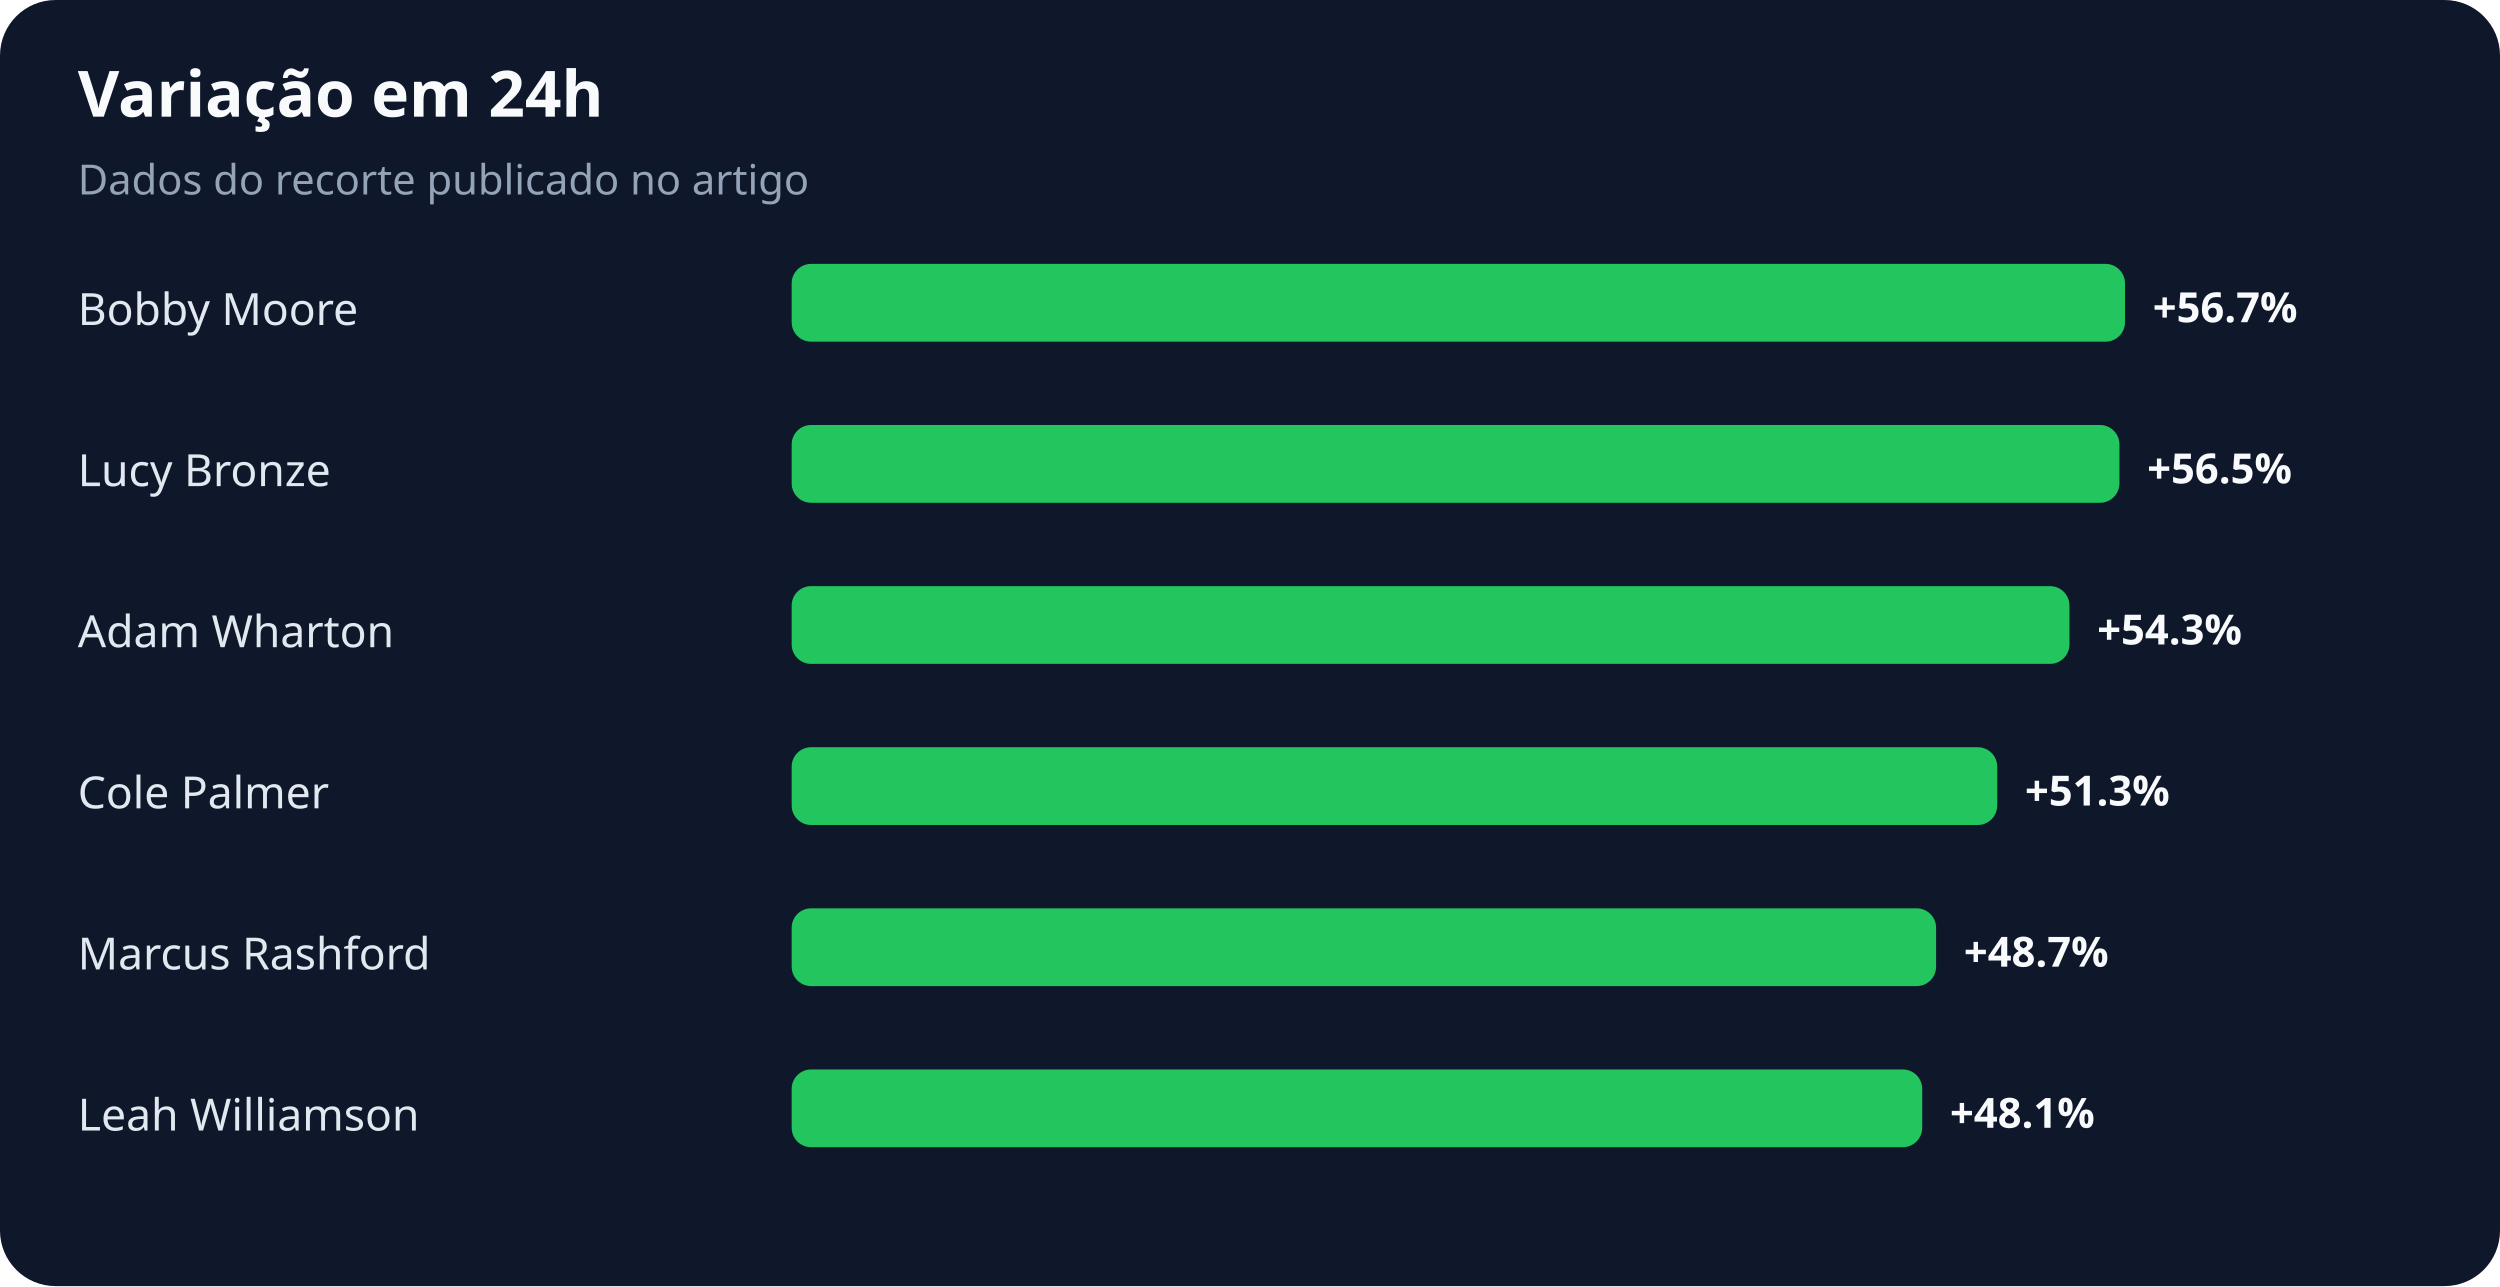
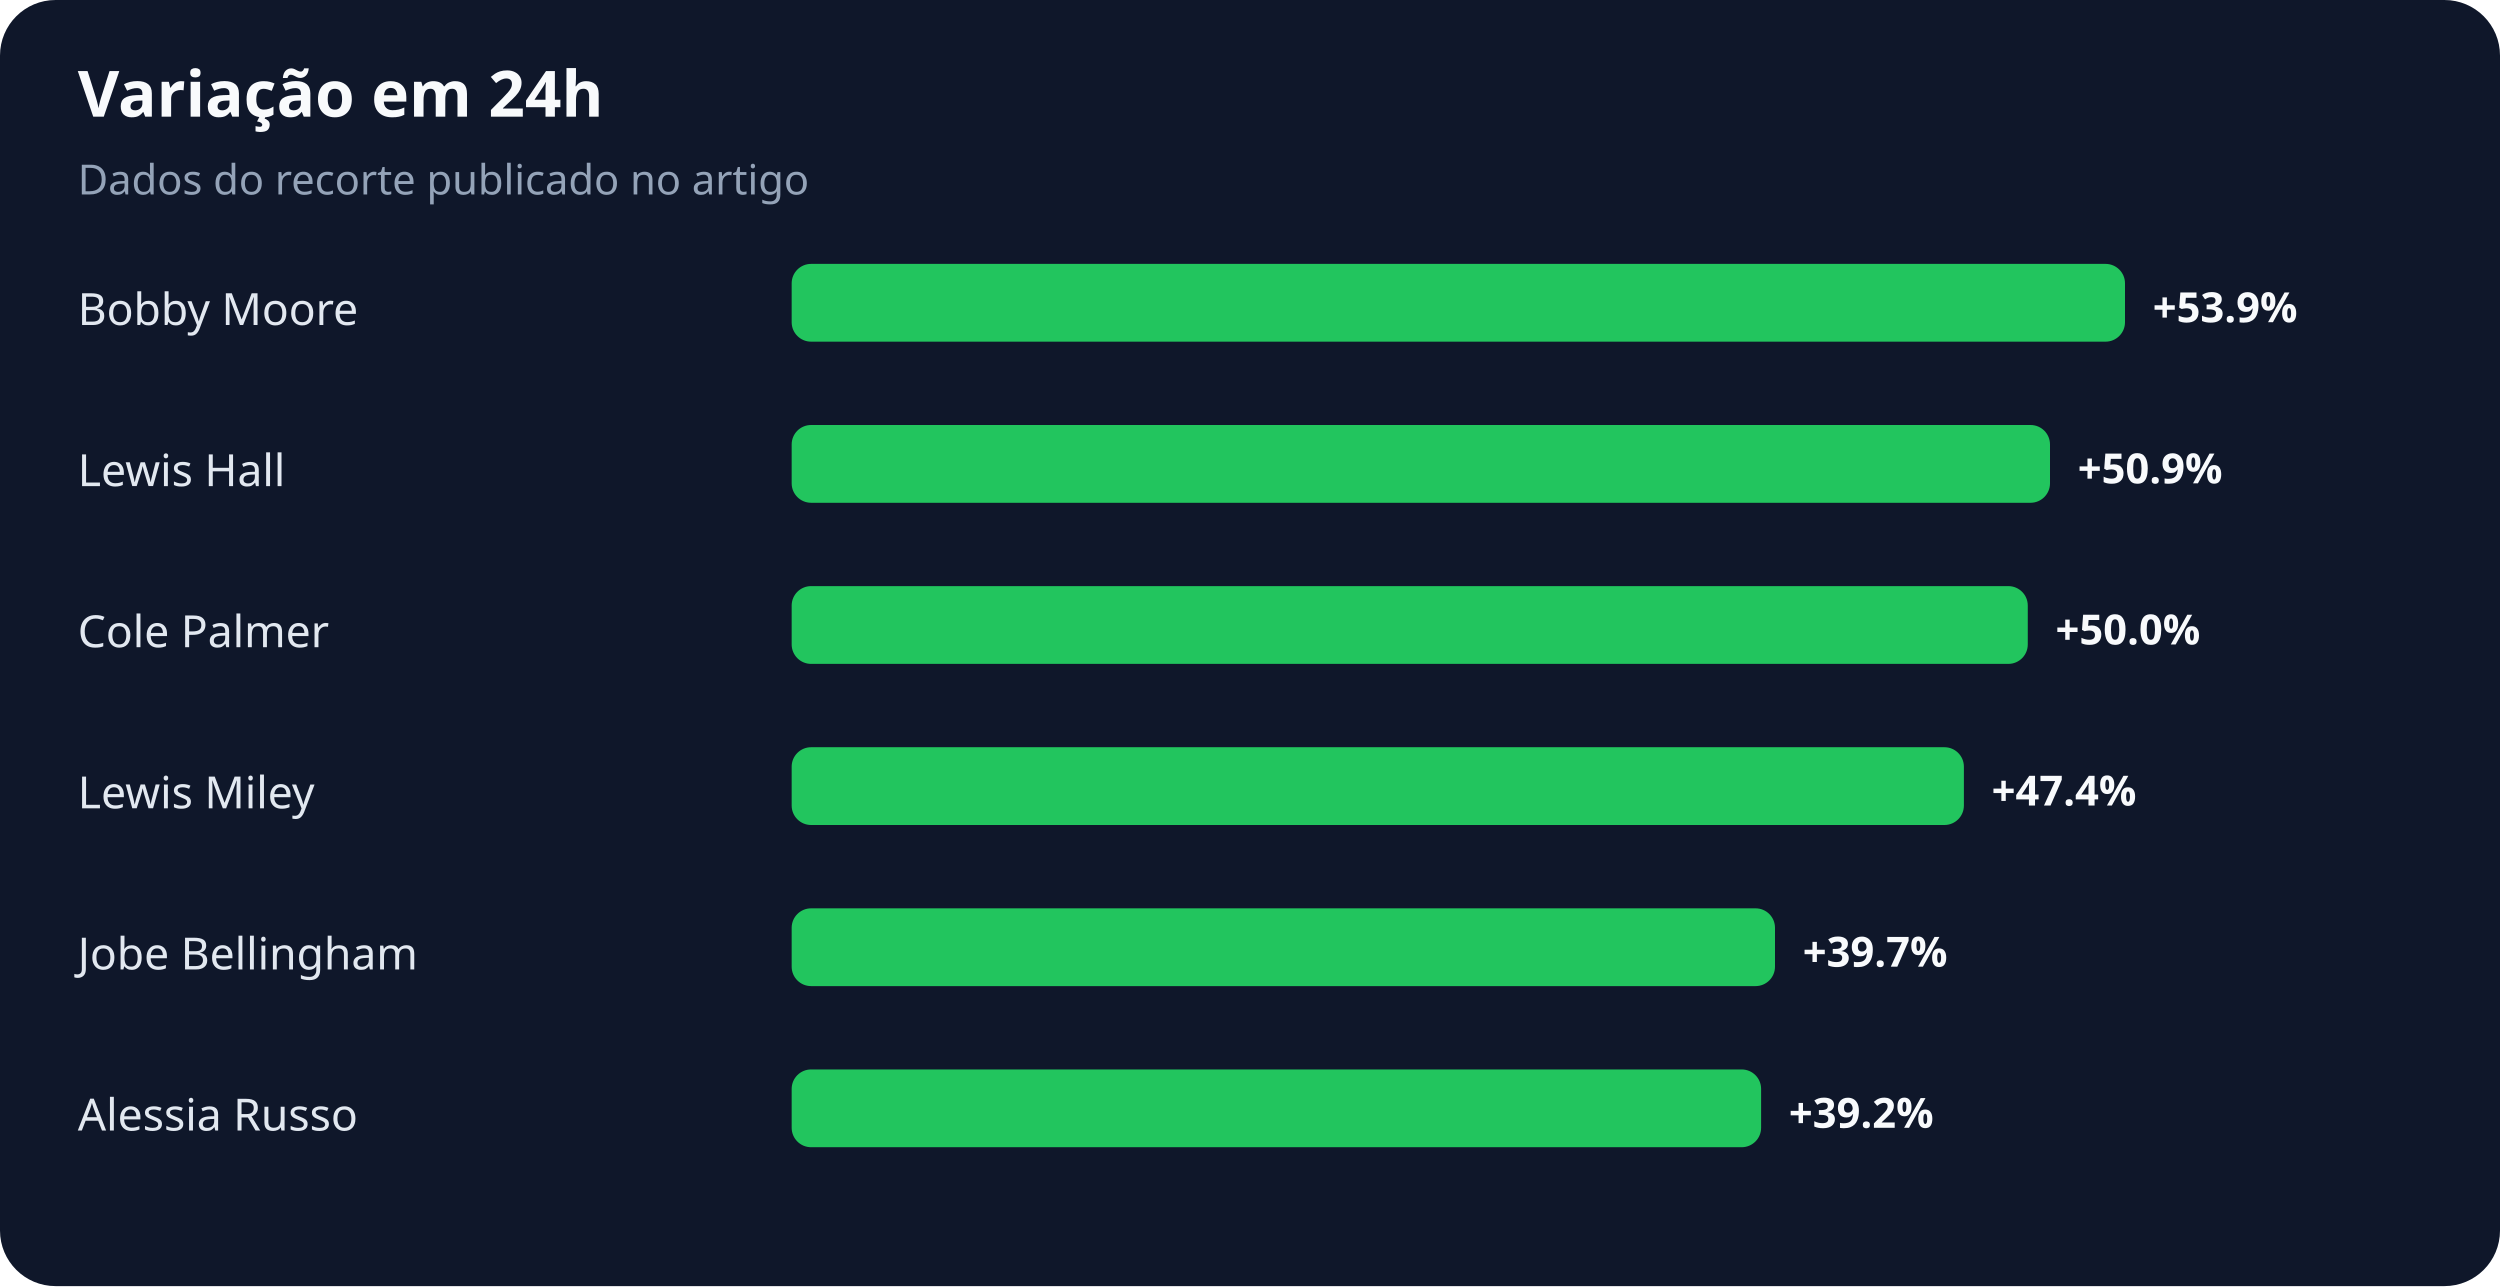
<svg xmlns="http://www.w3.org/2000/svg" width="900" height="463" viewBox="0 0 900 463" role="img" aria-labelledby="title desc">
  <rect width="100%" height="100%" rx="20" fill="#0f172a" />
  <text x="28" y="42" fill="#f8fafc" font-family="system-ui,sans-serif" font-size="23" font-weight="700">Variação em 24h</text>
  <text x="28" y="70" fill="#94a3b8" font-family="system-ui,sans-serif" font-size="15">Dados do recorte publicado no artigo</text>
  <text x="28" y="117" fill="#e2e8f0" font-family="system-ui,sans-serif" font-size="16">Bobby Moore</text>
  <rect x="285" y="95" width="480" height="28" rx="7" fill="#22c55e" />
-   <text x="775" y="116" fill="#f8fafc" font-family="system-ui,sans-serif" font-size="15" font-weight="700">+56.7%</text>
-   <text x="28" y="175" fill="#e2e8f0" font-family="system-ui,sans-serif" font-size="16">Lucy Bronze</text>
-   <rect x="285" y="153" width="478" height="28" rx="7" fill="#22c55e" />
-   <text x="773" y="174" fill="#f8fafc" font-family="system-ui,sans-serif" font-size="15" font-weight="700">+56.5%</text>
-   <text x="28" y="233" fill="#e2e8f0" font-family="system-ui,sans-serif" font-size="16">Adam Wharton</text>
-   <rect x="285" y="211" width="460" height="28" rx="7" fill="#22c55e" />
-   <text x="755" y="232" fill="#f8fafc" font-family="system-ui,sans-serif" font-size="15" font-weight="700">+54.3%</text>
-   <text x="28" y="291" fill="#e2e8f0" font-family="system-ui,sans-serif" font-size="16">Cole Palmer</text>
-   <rect x="285" y="269" width="434" height="28" rx="7" fill="#22c55e" />
-   <text x="729" y="290" fill="#f8fafc" font-family="system-ui,sans-serif" font-size="15" font-weight="700">+51.3%</text>
-   <text x="28" y="349" fill="#e2e8f0" font-family="system-ui,sans-serif" font-size="16">Marcus Rashford</text>
-   <rect x="285" y="327" width="412" height="28" rx="7" fill="#22c55e" />
-   <text x="707" y="348" fill="#f8fafc" font-family="system-ui,sans-serif" font-size="15" font-weight="700">+48.7%</text>
-   <text x="28" y="407" fill="#e2e8f0" font-family="system-ui,sans-serif" font-size="16">Leah Williamson</text>
-   <rect x="285" y="385" width="407" height="28" rx="7" fill="#22c55e" />
-   <text x="702" y="406" fill="#f8fafc" font-family="system-ui,sans-serif" font-size="15" font-weight="700">+48.1%</text>
+   <text x="775" y="116" fill="#f8fafc" font-family="system-ui,sans-serif" font-size="15" font-weight="700">+53.9%</text>
+   <text x="28" y="175" fill="#e2e8f0" font-family="system-ui,sans-serif" font-size="16">Lewis Hall</text>
+   <rect x="285" y="153" width="453" height="28" rx="7" fill="#22c55e" />
+   <text x="748" y="174" fill="#f8fafc" font-family="system-ui,sans-serif" font-size="15" font-weight="700">+50.9%</text>
+   <text x="28" y="233" fill="#e2e8f0" font-family="system-ui,sans-serif" font-size="16">Cole Palmer</text>
+   <rect x="285" y="211" width="445" height="28" rx="7" fill="#22c55e" />
+   <text x="740" y="232" fill="#f8fafc" font-family="system-ui,sans-serif" font-size="15" font-weight="700">+50.0%</text>
+   <text x="28" y="291" fill="#e2e8f0" font-family="system-ui,sans-serif" font-size="16">Lewis Miley</text>
+   <rect x="285" y="269" width="422" height="28" rx="7" fill="#22c55e" />
+   <text x="717" y="290" fill="#f8fafc" font-family="system-ui,sans-serif" font-size="15" font-weight="700">+47.4%</text>
+   <text x="28" y="349" fill="#e2e8f0" font-family="system-ui,sans-serif" font-size="16">Jobe Bellingham</text>
+   <rect x="285" y="327" width="354" height="28" rx="7" fill="#22c55e" />
+   <text x="649" y="348" fill="#f8fafc" font-family="system-ui,sans-serif" font-size="15" font-weight="700">+39.7%</text>
+   <text x="28" y="407" fill="#e2e8f0" font-family="system-ui,sans-serif" font-size="16">Alessia Russo</text>
+   <rect x="285" y="385" width="349" height="28" rx="7" fill="#22c55e" />
+   <text x="644" y="406" fill="#f8fafc" font-family="system-ui,sans-serif" font-size="15" font-weight="700">+39.2%</text>
</svg>
